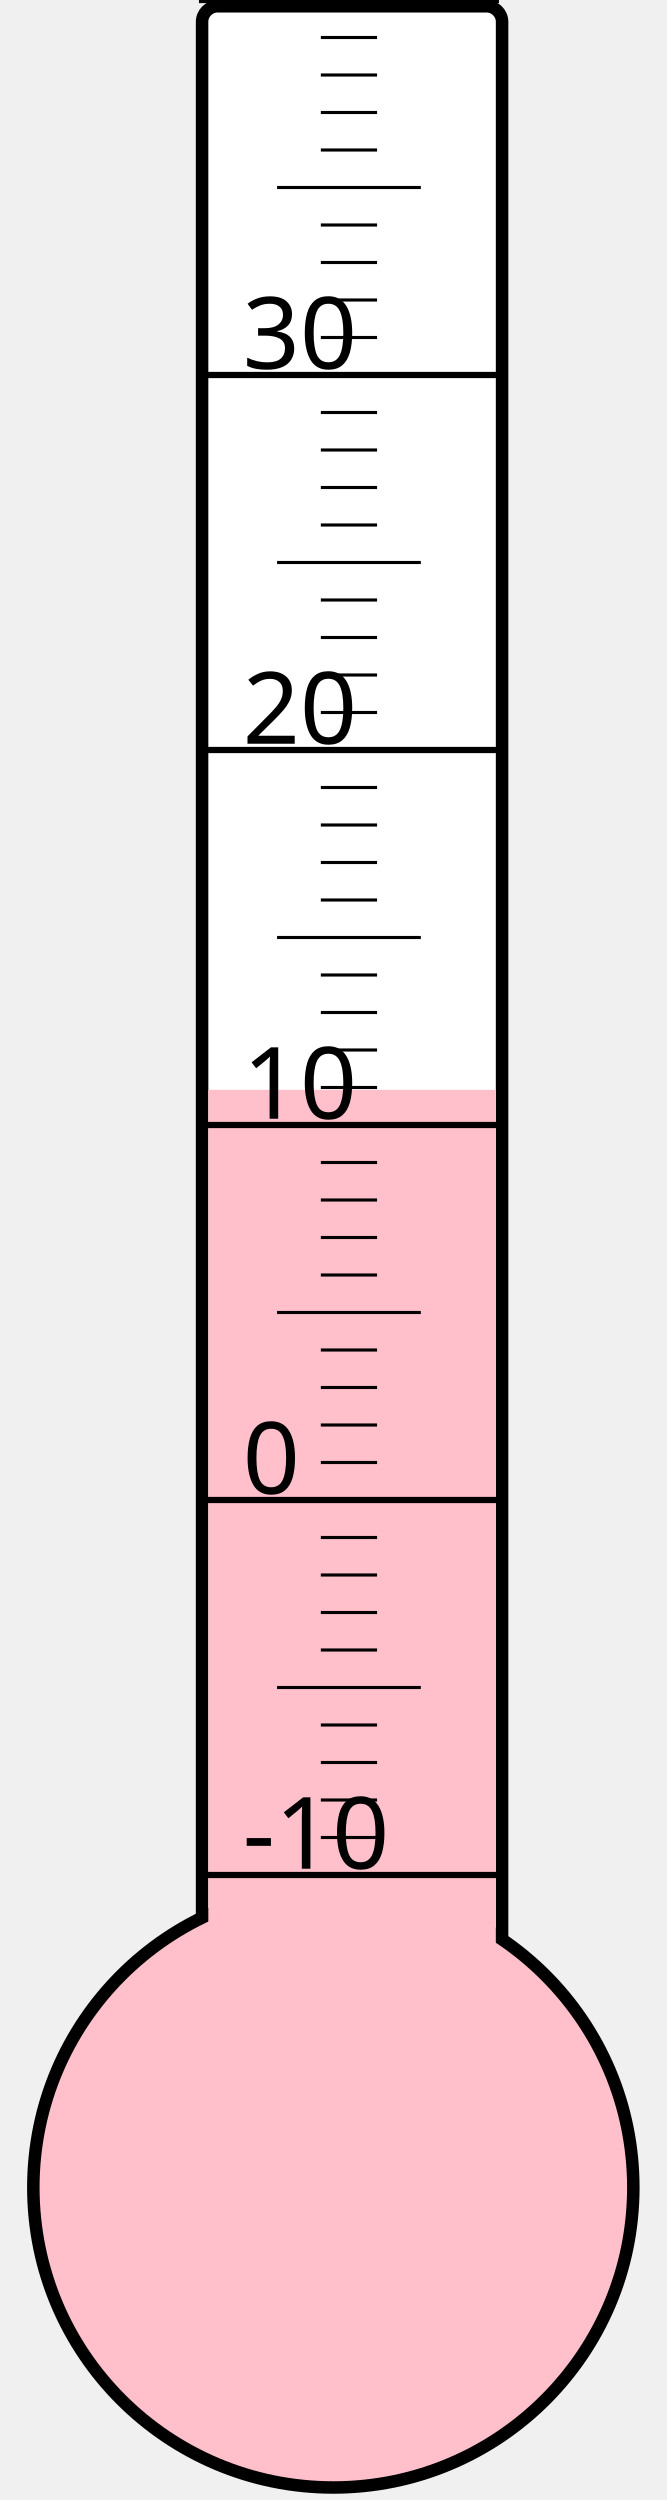
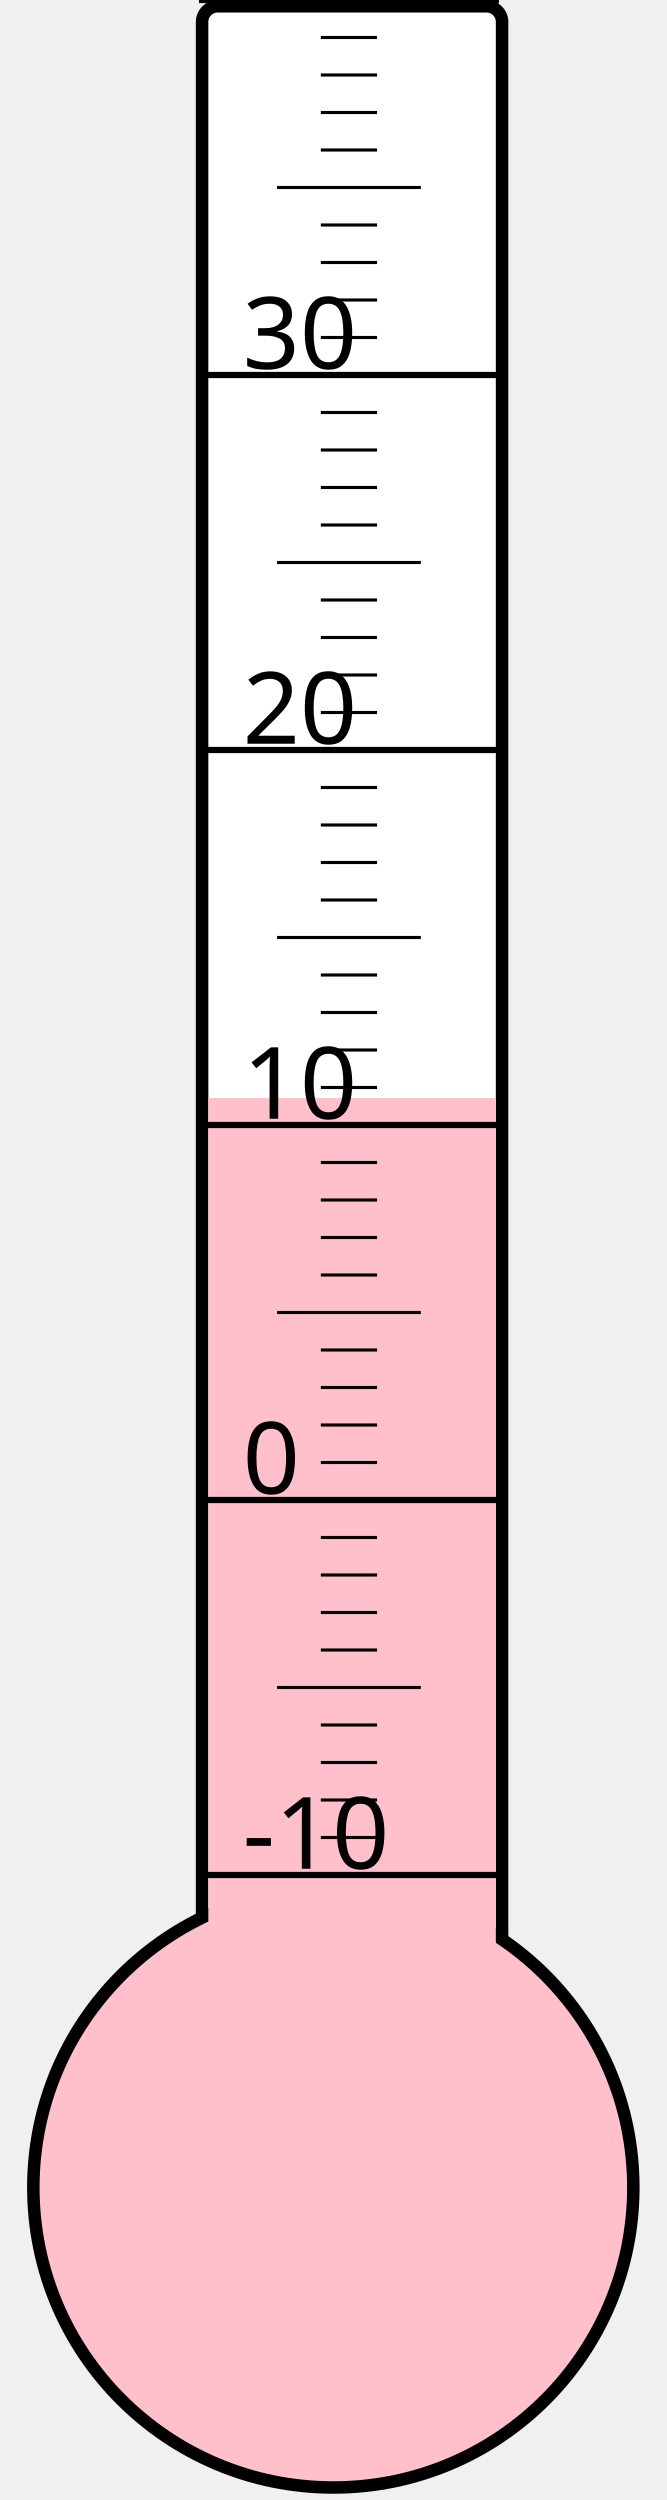
<svg xmlns="http://www.w3.org/2000/svg" width="40px" height="150px" viewBox="0 0 200 800">
  <rect width="200" height="800" x="0" y="0" style="fill: #ffffeb; fill-opacity: 0;" />
  <rect width="96" height="680" x="58" y="2" rx="5" ry="5" style="fill: white; fill-opacity: 1; stroke: black; stroke-width: 4;" />
  <circle cx="100" cy="700" r="96" style="fill: pink; stroke: black; stroke-width: 4;" />
-   <rect width="92" height="351.25" x="60" y="348.75" style="fill: pink; fill-opacity: 1; stroke-width: 0;" />
+   <rect width="92" height="348.625" x="60" y="351.375" style="fill: pink; fill-opacity: 1; stroke-width: 0;" />
  <text x="71" y="598" style="font-family: sans-serif; font-size: 24pt;">-10</text>
  <text x="71" y="478" style="font-family: sans-serif; font-size: 24pt;">0</text>
  <text x="71" y="358" style="font-family: sans-serif; font-size: 24pt;">10</text>
  <text x="71" y="238" style="font-family: sans-serif; font-size: 24pt;">20</text>
  <text x="71" y="118" style="font-family: sans-serif; font-size: 24pt;">30</text>
  <g style="stroke: black;">
    <line x1="57" y1="600" x2="153" y2="600" style="stroke-width: 2;" />
    <line x1="96" y1="588" x2="114" y2="588" style="stroke-width: 1;" />
    <line x1="96" y1="576" x2="114" y2="576" style="stroke-width: 1;" />
    <line x1="96" y1="564" x2="114" y2="564" style="stroke-width: 1;" />
    <line x1="96" y1="552" x2="114" y2="552" style="stroke-width: 1;" />
    <line x1="82" y1="540" x2="128" y2="540" style="stroke-width: 1;" />
    <line x1="96" y1="528" x2="114" y2="528" style="stroke-width: 1;" />
    <line x1="96" y1="516" x2="114" y2="516" style="stroke-width: 1;" />
    <line x1="96" y1="504" x2="114" y2="504" style="stroke-width: 1;" />
    <line x1="96" y1="492" x2="114" y2="492" style="stroke-width: 1;" />
    <line x1="57" y1="480" x2="153" y2="480" style="stroke-width: 2;" />
    <line x1="96" y1="468" x2="114" y2="468" style="stroke-width: 1;" />
    <line x1="96" y1="456" x2="114" y2="456" style="stroke-width: 1;" />
    <line x1="96" y1="444" x2="114" y2="444" style="stroke-width: 1;" />
    <line x1="96" y1="432" x2="114" y2="432" style="stroke-width: 1;" />
    <line x1="82" y1="420" x2="128" y2="420" style="stroke-width: 1;" />
    <line x1="96" y1="408" x2="114" y2="408" style="stroke-width: 1;" />
    <line x1="96" y1="396" x2="114" y2="396" style="stroke-width: 1;" />
    <line x1="96" y1="384" x2="114" y2="384" style="stroke-width: 1;" />
    <line x1="96" y1="372" x2="114" y2="372" style="stroke-width: 1;" />
    <line x1="57" y1="360" x2="153" y2="360" style="stroke-width: 2;" />
    <line x1="96" y1="348" x2="114" y2="348" style="stroke-width: 1;" />
    <line x1="96" y1="336" x2="114" y2="336" style="stroke-width: 1;" />
    <line x1="96" y1="324" x2="114" y2="324" style="stroke-width: 1;" />
    <line x1="96" y1="312" x2="114" y2="312" style="stroke-width: 1;" />
    <line x1="82" y1="300" x2="128" y2="300" style="stroke-width: 1;" />
    <line x1="96" y1="288" x2="114" y2="288" style="stroke-width: 1;" />
    <line x1="96" y1="276" x2="114" y2="276" style="stroke-width: 1;" />
    <line x1="96" y1="264" x2="114" y2="264" style="stroke-width: 1;" />
    <line x1="96" y1="252" x2="114" y2="252" style="stroke-width: 1;" />
    <line x1="57" y1="240" x2="153" y2="240" style="stroke-width: 2;" />
    <line x1="96" y1="228" x2="114" y2="228" style="stroke-width: 1;" />
    <line x1="96" y1="216" x2="114" y2="216" style="stroke-width: 1;" />
    <line x1="96" y1="204" x2="114" y2="204" style="stroke-width: 1;" />
    <line x1="96" y1="192" x2="114" y2="192" style="stroke-width: 1;" />
    <line x1="82" y1="180" x2="128" y2="180" style="stroke-width: 1;" />
    <line x1="96" y1="168" x2="114" y2="168" style="stroke-width: 1;" />
    <line x1="96" y1="156" x2="114" y2="156" style="stroke-width: 1;" />
    <line x1="96" y1="144" x2="114" y2="144" style="stroke-width: 1;" />
    <line x1="96" y1="132" x2="114" y2="132" style="stroke-width: 1;" />
    <line x1="57" y1="120" x2="153" y2="120" style="stroke-width: 2;" />
    <line x1="96" y1="108" x2="114" y2="108" style="stroke-width: 1;" />
    <line x1="96" y1="96" x2="114" y2="96" style="stroke-width: 1;" />
    <line x1="96" y1="84" x2="114" y2="84" style="stroke-width: 1;" />
    <line x1="96" y1="72" x2="114" y2="72" style="stroke-width: 1;" />
    <line x1="82" y1="60" x2="128" y2="60" style="stroke-width: 1;" />
    <line x1="96" y1="48" x2="114" y2="48" style="stroke-width: 1;" />
    <line x1="96" y1="36" x2="114" y2="36" style="stroke-width: 1;" />
    <line x1="96" y1="24" x2="114" y2="24" style="stroke-width: 1;" />
    <line x1="96" y1="12" x2="114" y2="12" style="stroke-width: 1;" />
    <line x1="57" y1="0" x2="153" y2="0" style="stroke-width: 2;" />
  </g>
</svg>
